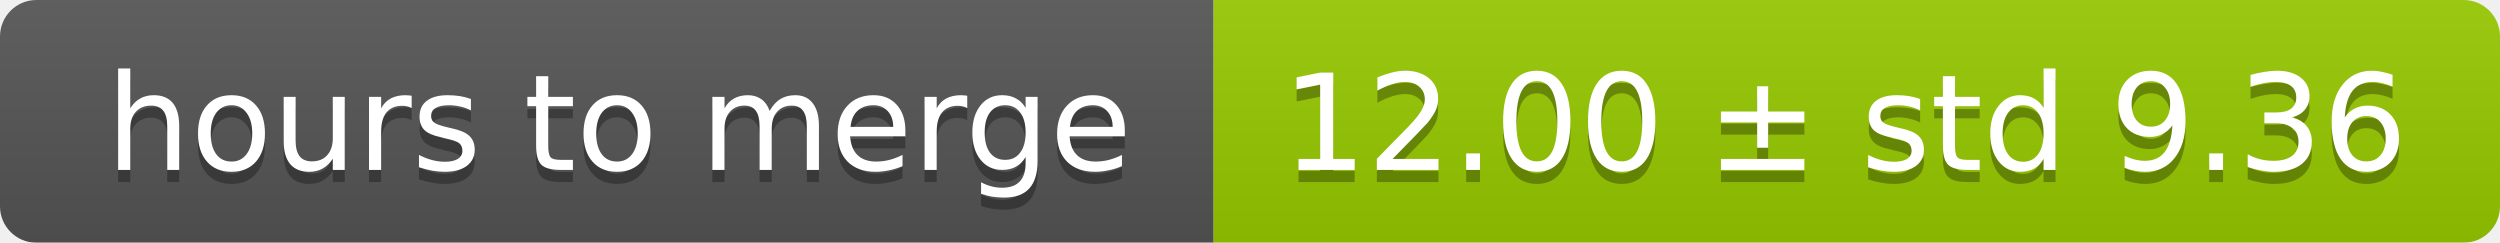
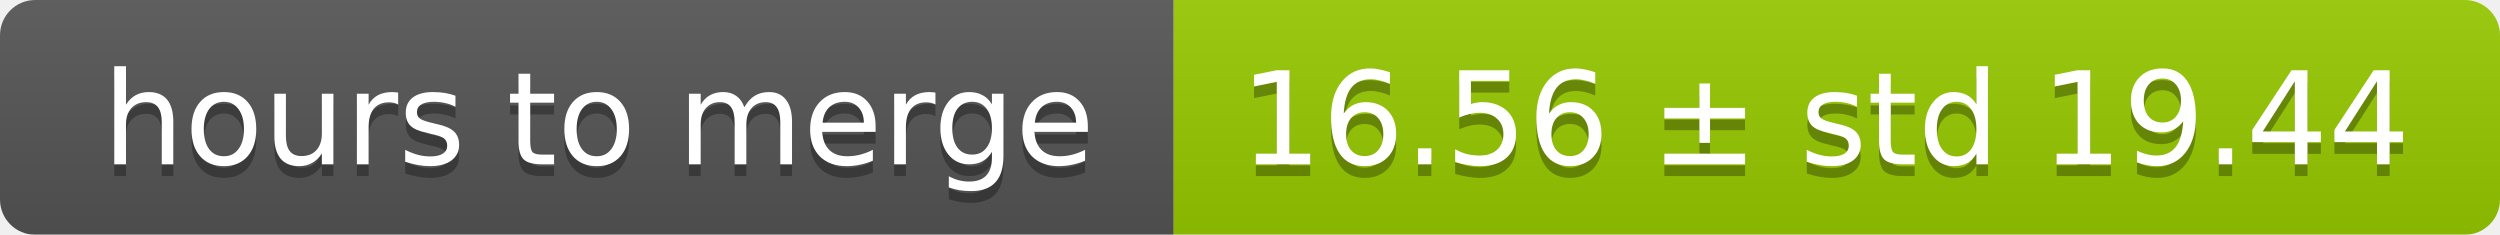
- <svg xmlns="http://www.w3.org/2000/svg" width="206" height="20">
+ <svg xmlns="http://www.w3.org/2000/svg" width="213" height="20">
  <linearGradient id="smooth" x2="0" y2="100%">
    <stop offset="0" stop-color="#bbb" stop-opacity=".1" />
    <stop offset="1" stop-opacity=".1" />
  </linearGradient>
  <mask id="round">
-     <rect width="206" height="20" rx="3" fill="#fff" />
+     <rect width="213" height="20" rx="3" fill="#fff" />
  </mask>
  <g mask="url(#round)">
    <rect width="100" height="20" fill="#555" />
-     <rect x="100" width="106" height="20" fill="#97ca00" />
-     <rect width="206" height="20" fill="url(#smooth)" />
+     <rect x="100" width="113" height="20" fill="#97ca00" />
+     <rect width="213" height="20" fill="url(#smooth)" />
  </g>
  <g fill="#fff" text-anchor="middle" font-family="DejaVu Sans,Verdana,Geneva,sans-serif" font-size="11">
    <text x="51" y="15" fill="#010101" fill-opacity=".3">hours to merge</text>
    <text x="51" y="14">hours to merge</text>
-     <text x="152" y="15" fill="#010101" fill-opacity=".3">12.00 ± std 9.36</text>
-     <text x="152" y="14">12.00 ± std 9.36</text>
+     <text x="155.5" y="15" fill="#010101" fill-opacity=".3">16.56 ± std 19.44</text>
+     <text x="155.5" y="14">16.56 ± std 19.44</text>
  </g>
</svg>
